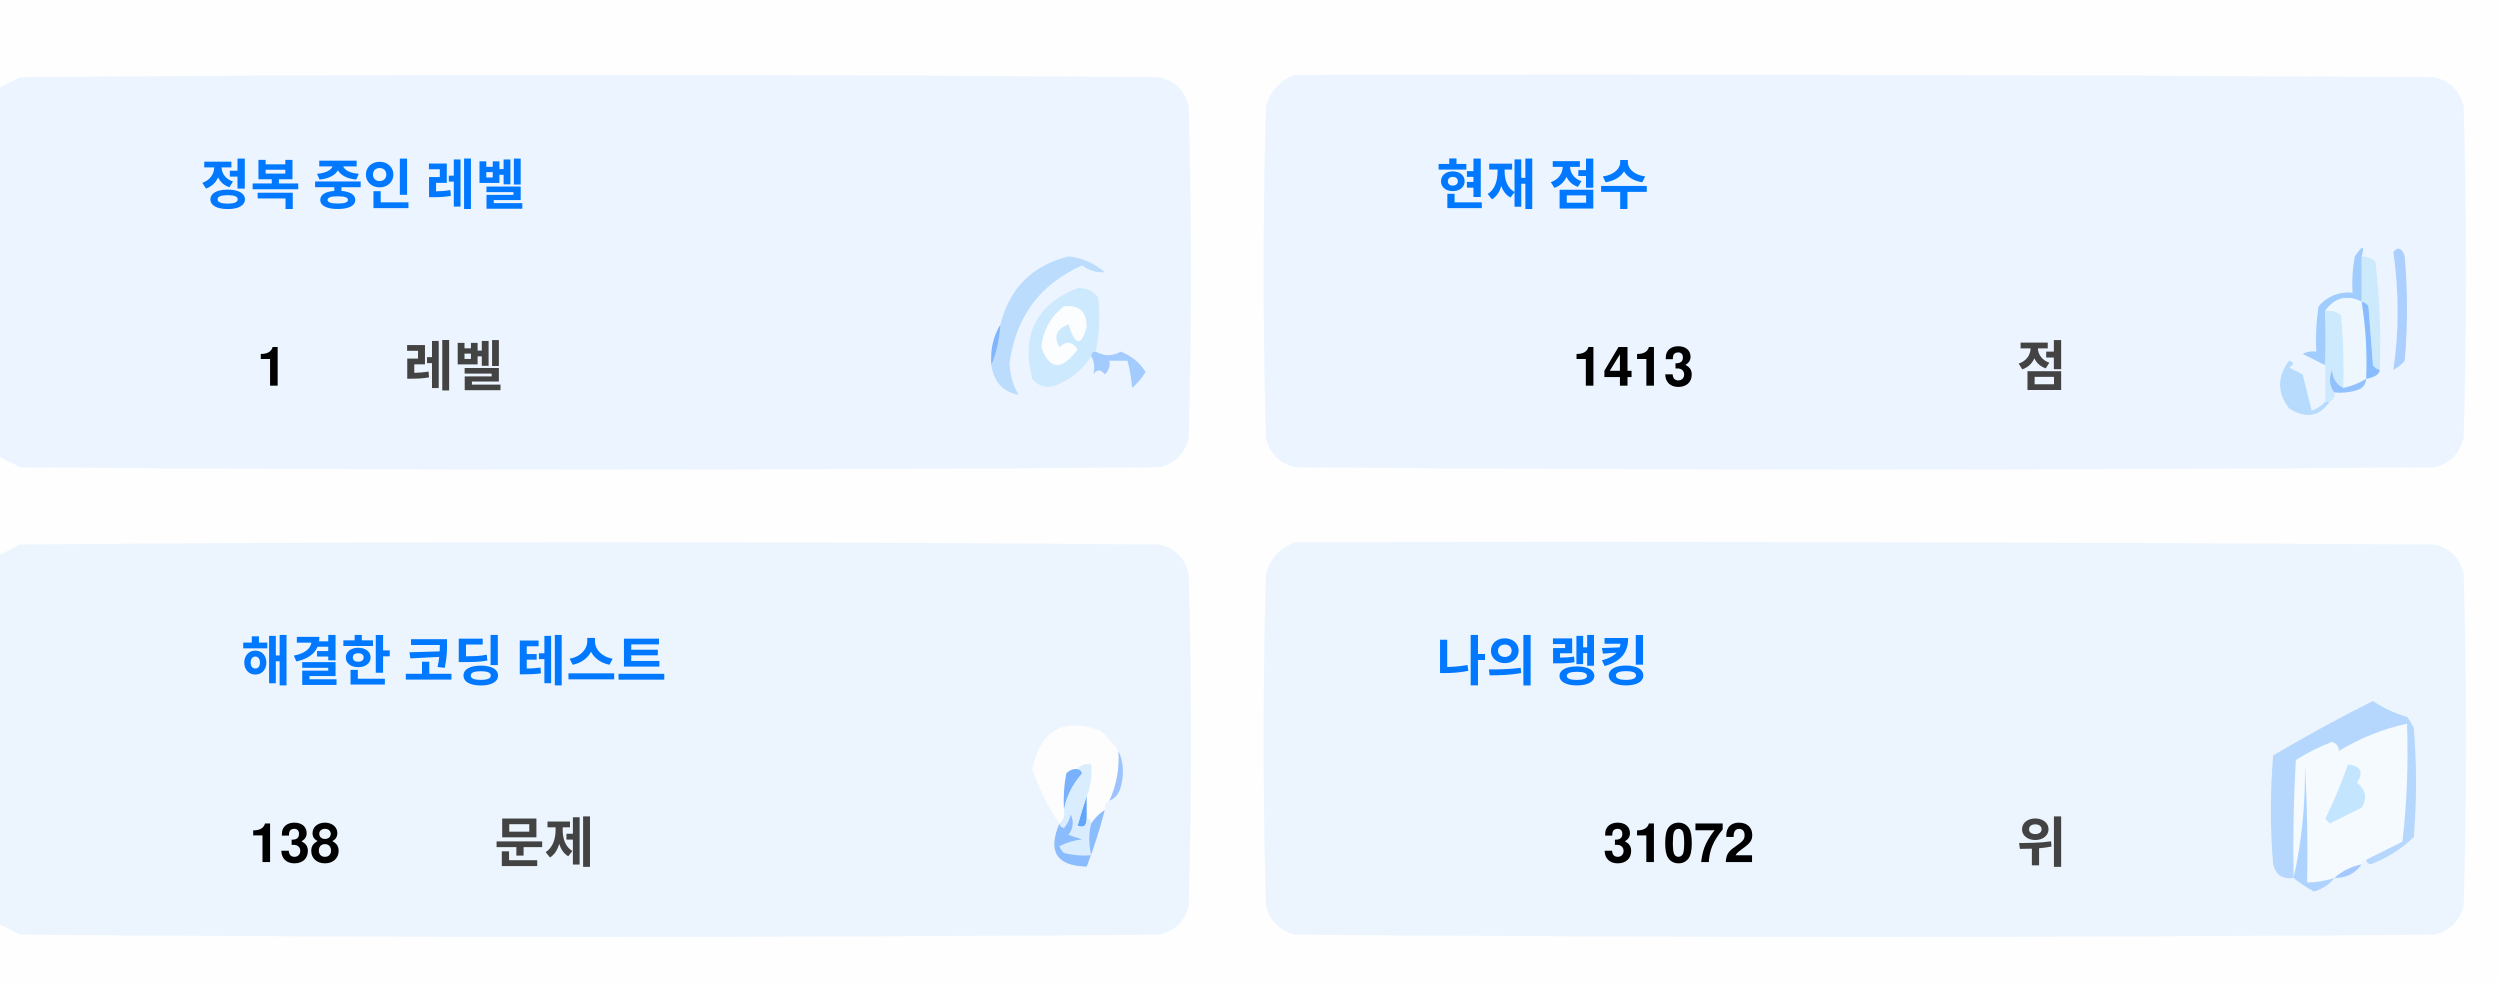
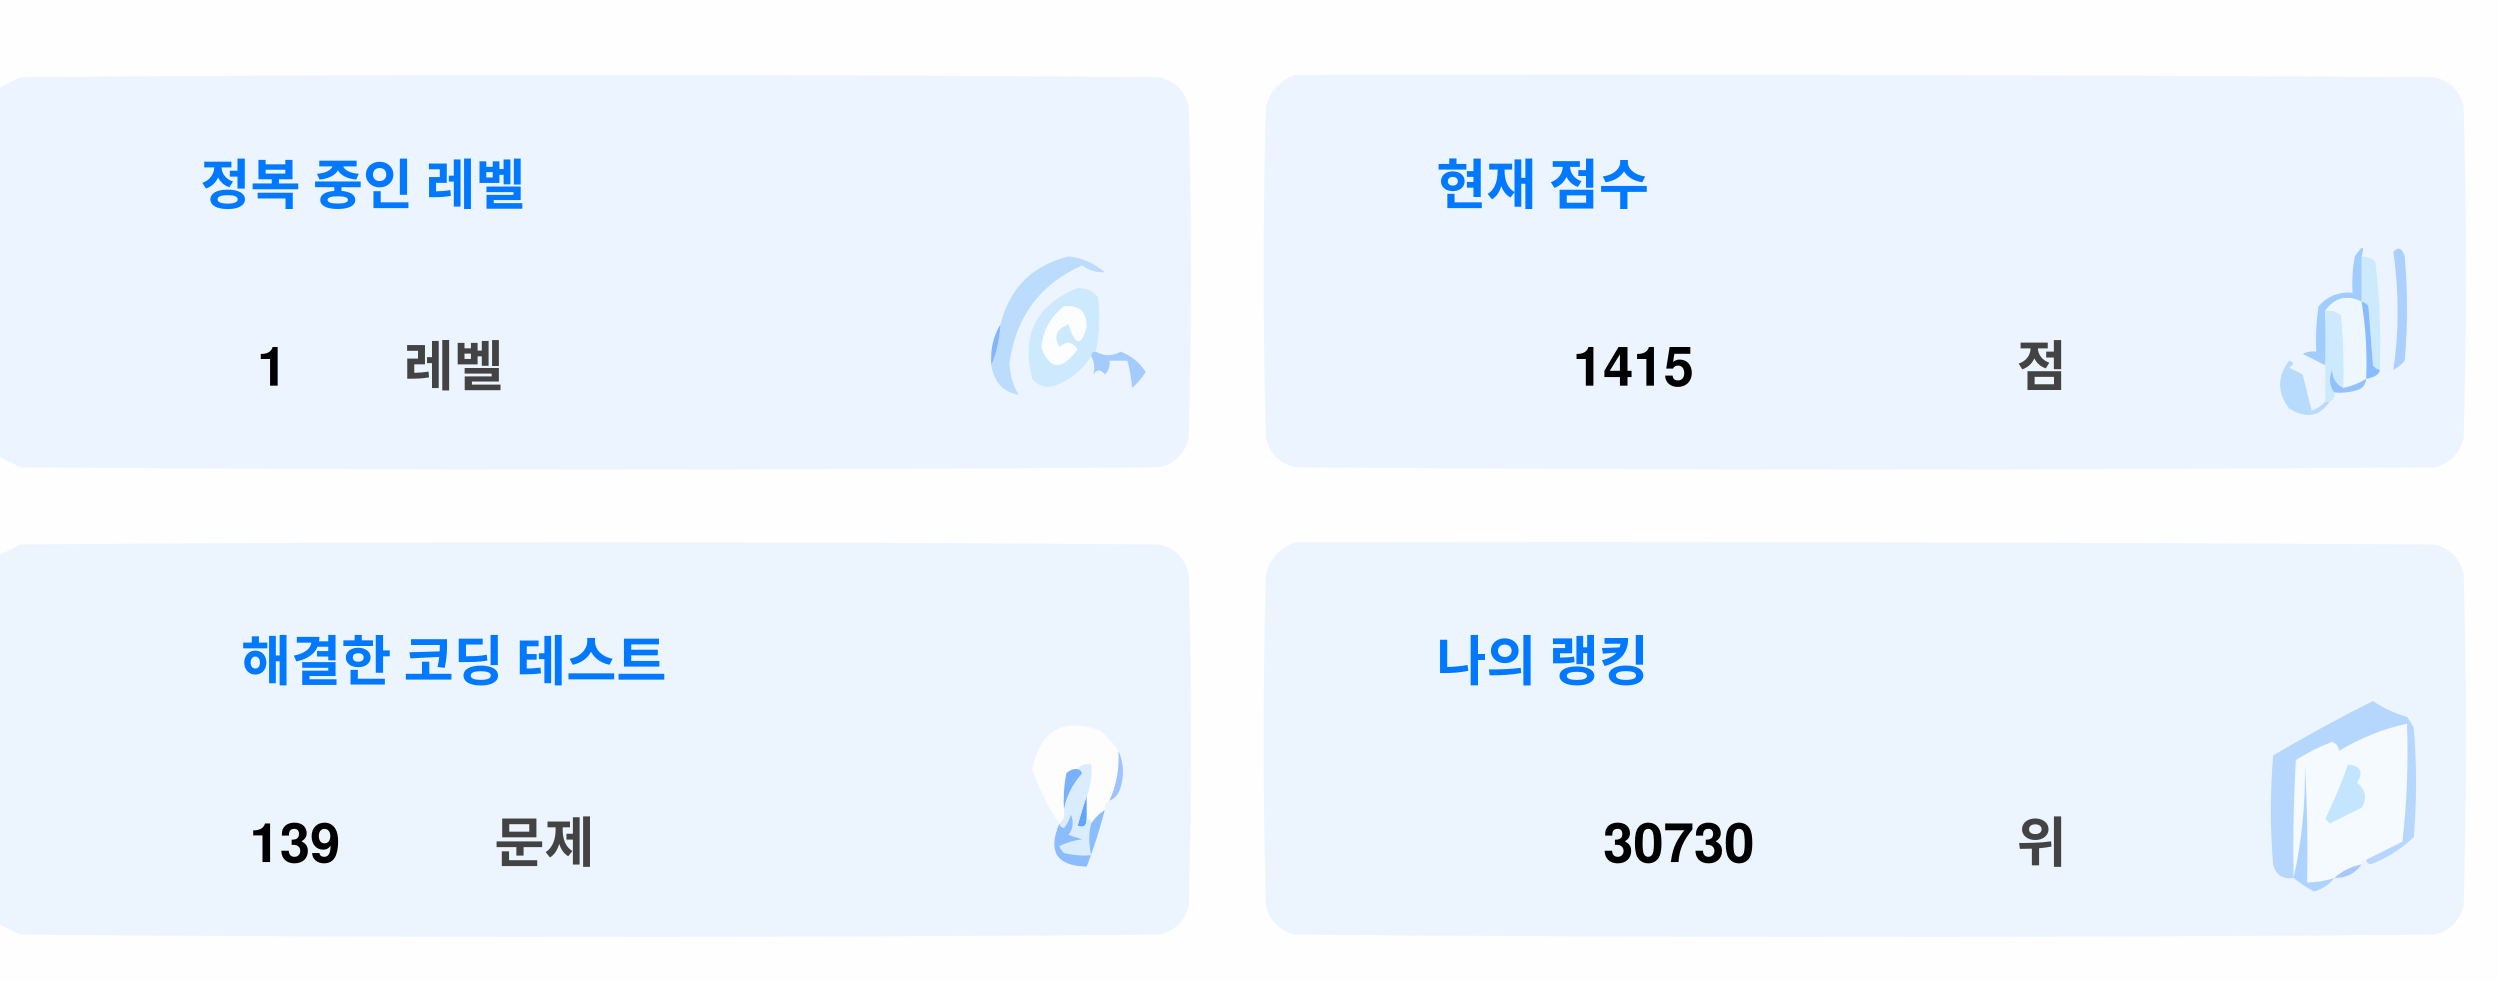
<svg xmlns="http://www.w3.org/2000/svg" version="1.1" width="551px" height="217px" style="shape-rendering:geometricPrecision; text-rendering:geometricPrecision; image-rendering:optimizeQuality; fill-rule:evenodd; clip-rule:evenodd">
  <style>.title {fill: #434343;font-size: 1rem;line-height: 1.5rem;font-weight: bold;font-family: -apple-system, BlinkMacSystemFont, Segoe UI, Helvetica, Arial, sans-serif, Apple Color Emoji, Segoe UI Emoji;}.desc {fill: #434343;font-size: 2.5rem;font-weight: bold;line-height: 1.5rem;font-family: -apple-system, BlinkMacSystemFont, Segoe UI, Helvetica, Arial, sans-serif, Apple Color Emoji, Segoe UI Emoji;}.desc-2 {fill: #434343;font-size: 1rem;font-weight: bold;line-height: 1.5rem;font-family: -apple-system, BlinkMacSystemFont, Segoe UI, Helvetica, Arial, sans-serif, Apple Color Emoji, Segoe UI Emoji;}.text, .desc {animation: twinkling 4s ease-in-out infinite;}@keyframes twinkling {40% { opacity: 1; }50% { opacity: 0.5; }60% { opacity: 1; }70% { opacity: 0.5; }80% { opacity: 1; }}</style>
  <g>
    <path style="opacity:1" fill="#fefefe" d="M -0.5,-0.5 C 183.167,-0.5 366.833,-0.5 550.5,-0.5C 550.5,71.833 550.5,144.167 550.5,216.5C 366.833,216.5 183.167,216.5 -0.5,216.5C -0.5,212.167 -0.5,207.833 -0.5,203.5C 1.14,204.32 2.807,205.153 4.5,206C 88.167,206.667 171.833,206.667 255.5,206C 259,205.167 261.167,203 262,199.5C 262.667,175.167 262.667,150.833 262,126.5C 261.167,123 259,120.833 255.5,120C 171.833,119.333 88.167,119.333 4.5,120C 2.807,120.847 1.14,121.68 -0.5,122.5C -0.5,115.167 -0.5,107.833 -0.5,100.5C 1.14,101.32 2.807,102.153 4.5,103C 88.167,103.667 171.833,103.667 255.5,103C 259,102.167 261.167,100 262,96.5C 262.667,72.167 262.667,47.833 262,23.5C 261.167,20 259,17.833 255.5,17C 171.833,16.333 88.167,16.333 4.5,17C 2.807,17.847 1.14,18.68 -0.5,19.5C -0.5,12.833 -0.5,6.167 -0.5,-0.5 Z" />
  </g>
  <g>
    <path style="opacity:1" fill="#ecf5ff" d="M -0.5,100.5 C -0.5,73.5 -0.5,46.5 -0.5,19.5C 1.14,18.68 2.807,17.847 4.5,17C 88.167,16.333 171.833,16.333 255.5,17C 259,17.833 261.167,20 262,23.5C 262.667,47.833 262.667,72.167 262,96.5C 261.167,100 259,102.167 255.5,103C 171.833,103.667 88.167,103.667 4.5,103C 2.807,102.153 1.14,101.32 -0.5,100.5 Z" />
  </g>
  <g>
    <path style="opacity:1" fill="#ecf5ff" d="M 285.5,16.5 C 369.167,16.333 452.834,16.5 536.5,17C 540,17.833 542.167,20 543,23.5C 543.667,47.833 543.667,72.167 543,96.5C 542.167,100 540,102.167 536.5,103C 452.833,103.667 369.167,103.667 285.5,103C 282,102.167 279.833,100 279,96.5C 278.333,72.167 278.333,47.833 279,23.5C 280.018,19.985 282.185,17.652 285.5,16.5 Z" />
  </g>
  <g>
    <path style="opacity:1" fill="#cdeafd" d="M 520.5,56.5 C 521.583,56.539 522.583,56.873 523.5,57.5C 524.498,65.472 524.831,73.472 524.5,81.5C 523.883,81.389 523.383,81.056 523,80.5C 522.667,76.167 522.333,71.833 522,67.5C 521.617,66.944 521.117,66.611 520.5,66.5C 520.5,63.167 520.5,59.833 520.5,56.5 Z" />
  </g>
  <g>
    <path style="opacity:1" fill="#abcfff" d="M 527.5,55.5 C 528.566,54.308 529.399,54.641 530,56.5C 530.667,64.167 530.667,71.833 530,79.5C 529.311,80.357 528.478,81.023 527.5,81.5C 528.758,73.08 528.758,64.414 527.5,55.5 Z" />
  </g>
  <g>
    <path style="opacity:1" fill="#bbdcfd" d="M 218.5,80.5 C 219.657,77.727 220.324,74.727 220.5,71.5C 222.49,63.51 227.49,58.51 235.5,56.5C 238.528,56.847 241.194,58.014 243.5,60C 241.744,60.141 240.078,59.641 238.5,58.5C 229.247,62.607 223.914,69.773 222.5,80C 222.565,82.526 223.232,84.859 224.5,87C 221.07,86.397 219.07,84.231 218.5,80.5 Z" />
  </g>
  <g>
    <path style="opacity:1" fill="#cde9fd" d="M 241.5,77.5 C 240.833,77.5 240.5,77.833 240.5,78.5C 238.628,81.529 235.961,83.695 232.5,85C 230.536,85.624 228.869,85.124 227.5,83.5C 225.021,73.791 228.354,67.124 237.5,63.5C 239.374,63.39 240.874,64.056 242,65.5C 242.497,69.524 242.331,73.524 241.5,77.5 Z" />
  </g>
  <g>
    <path style="opacity:1" fill="#fcfdfe" d="M 234.5,67.5 C 237.826,67.162 239.493,68.662 239.5,72C 238.334,76.434 237,76.267 235.5,71.5C 232.832,72.515 232.166,74.182 233.5,76.5C 235.017,75.089 236.351,75.256 237.5,77C 234.006,81.771 231.34,81.605 229.5,76.5C 229.904,72.771 231.571,69.771 234.5,67.5 Z" />
  </g>
  <g>
    <path style="opacity:1" fill="#a1ccfe" d="M 520.5,56.5 C 520.5,59.833 520.5,63.167 520.5,66.5C 517.238,64.922 514.572,65.589 512.5,68.5C 512.617,72.81 512.617,76.81 512.5,80.5C 510.86,79.68 509.193,78.847 507.5,78C 508.448,77.517 509.448,77.35 510.5,77.5C 510.335,74.15 510.502,70.817 511,67.5C 512.995,65.253 515.495,64.253 518.5,64.5C 518.336,61.813 518.503,59.146 519,56.5C 520.731,53.969 521.231,53.969 520.5,56.5 Z" />
  </g>
  <g>
    <path style="opacity:1" fill="#cde9fd" d="M 512.5,68.5 C 513.822,68.33 514.989,68.663 516,69.5C 516.499,74.823 516.666,80.156 516.5,85.5C 514.955,84.77 514.122,83.437 514,81.5C 513.22,83.387 513.387,85.054 514.5,86.5C 514.672,87.492 514.338,88.158 513.5,88.5C 513.167,88.5 512.833,88.5 512.5,88.5C 512.5,85.833 512.5,83.167 512.5,80.5C 512.617,76.81 512.617,72.81 512.5,68.5 Z" />
  </g>
  <g>
    <path style="opacity:1" fill="#eef6fe" d="M 520.5,66.5 C 521.407,72.106 521.74,77.773 521.5,83.5C 519.95,84.441 518.284,85.108 516.5,85.5C 516.666,80.156 516.499,74.823 516,69.5C 514.989,68.663 513.822,68.33 512.5,68.5C 514.572,65.589 517.238,64.922 520.5,66.5 Z" />
  </g>
  <g>
    <path style="opacity:1" fill="#88bcff" d="M 520.5,66.5 C 521.117,66.611 521.617,66.944 522,67.5C 522.333,71.833 522.667,76.167 523,80.5C 523.383,81.056 523.883,81.389 524.5,81.5C 524.445,82.469 523.445,83.136 521.5,83.5C 521.74,77.773 521.407,72.106 520.5,66.5 Z" />
  </g>
  <g>
    <path style="opacity:1" fill="#82b5fe" d="M 220.5,71.5 C 220.324,74.727 219.657,77.727 218.5,80.5C 218.215,77.171 218.882,74.171 220.5,71.5 Z" />
  </g>
  <g>
    <path style="opacity:1" fill="#a3cbfe" d="M 240.5,78.5 C 240.5,77.833 240.833,77.5 241.5,77.5C 243.391,78.536 245.224,78.536 247,77.5C 249.391,78.429 251.225,79.929 252.5,82C 251.681,83.319 250.681,84.486 249.5,85.5C 249.409,83.777 249.075,81.777 248.5,79.5C 247.167,79.5 245.833,79.5 244.5,79.5C 244.719,80.675 244.386,81.675 243.5,82.5C 242.575,81.359 241.741,81.359 241,82.5C 241.331,80.981 241.164,79.648 240.5,78.5 Z" />
  </g>
  <g>
    <path style="opacity:1" fill="#b7dbfd" d="M 512.5,88.5 C 512.833,88.5 513.167,88.5 513.5,88.5C 511.199,91.857 508.199,92.357 504.5,90C 501.872,86.535 501.872,83.035 504.5,79.5C 505.696,79.846 505.696,80.346 504.5,81C 505.5,81.5 506.5,82 507.5,82.5C 508.167,85.167 508.833,87.833 509.5,90.5C 510.739,90.058 511.739,89.391 512.5,88.5 Z" />
  </g>
  <g>
    <path style="opacity:1" fill="#92c1fe" d="M 516.5,85.5 C 518.284,85.108 519.95,84.441 521.5,83.5C 521.423,84.75 520.756,85.583 519.5,86C 517.866,86.493 516.199,86.66 514.5,86.5C 513.387,85.054 513.22,83.387 514,81.5C 514.122,83.437 514.955,84.77 516.5,85.5 Z" />
  </g>
  <g>
    <path style="opacity:1" fill="#ecf5fe" d="M -0.5,203.5 C -0.5,176.5 -0.5,149.5 -0.5,122.5C 1.14,121.68 2.807,120.847 4.5,120C 88.167,119.333 171.833,119.333 255.5,120C 259,120.833 261.167,123 262,126.5C 262.667,150.833 262.667,175.167 262,199.5C 261.167,203 259,205.167 255.5,206C 171.833,206.667 88.167,206.667 4.5,206C 2.807,205.153 1.14,204.32 -0.5,203.5 Z" />
  </g>
  <g>
    <path style="opacity:1" fill="#ecf5fe" d="M 285.5,119.5 C 369.167,119.333 452.834,119.5 536.5,120C 540,120.833 542.167,123 543,126.5C 543.667,150.833 543.667,175.167 543,199.5C 542.167,203 540,205.167 536.5,206C 452.833,206.667 369.167,206.667 285.5,206C 282,205.167 279.833,203 279,199.5C 278.333,175.167 278.333,150.833 279,126.5C 280.018,122.985 282.185,120.652 285.5,119.5 Z" />
  </g>
  <g>
    <path style="opacity:1" fill="#fdfdfe" d="M 246.5,165.5 C 246.758,169.367 246.092,173.034 244.5,176.5C 243.662,176.842 243.328,177.508 243.5,178.5C 242.272,179.306 241.272,180.306 240.5,181.5C 240.5,180.833 240.167,180.5 239.5,180.5C 239.5,178.833 239.5,177.167 239.5,175.5C 240.369,173.283 240.702,170.95 240.5,168.5C 239.209,168.263 238.209,168.596 237.5,169.5C 236.504,169.414 235.671,169.748 235,170.5C 234.503,173.146 234.336,175.813 234.5,178.5C 234.737,179.791 234.404,180.791 233.5,181.5C 230.986,177.806 228.986,173.806 227.5,169.5C 229.309,160.957 234.309,158.124 242.5,161C 244.07,162.397 245.404,163.897 246.5,165.5 Z" />
  </g>
  <g>
    <path style="opacity:1" fill="#f5faff" d="M 521.5,189.5 C 520.833,189.5 520.5,189.833 520.5,190.5C 518.181,190.992 516.181,191.992 514.5,193.5C 512.565,194.15 510.565,194.483 508.5,194.5C 508.666,185.827 508.5,177.16 508,168.5C 508.141,177.227 507.308,185.56 505.5,193.5C 505.334,184.827 505.5,176.16 506,167.5C 508.527,165.903 511.194,164.57 514,163.5C 515.011,163.892 515.511,164.559 515.5,165.5C 520.21,162.641 525.21,160.641 530.5,159.5C 530.831,168.192 530.498,176.859 529.5,185.5C 526.807,186.847 524.14,188.18 521.5,189.5 Z" />
  </g>
  <g>
    <path style="opacity:1" fill="#b6d7fd" d="M 521.5,189.5 C 524.14,188.18 526.807,186.847 529.5,185.5C 530.498,176.859 530.831,168.192 530.5,159.5C 525.21,160.641 520.21,162.641 515.5,165.5C 515.511,164.559 515.011,163.892 514,163.5C 511.194,164.57 508.527,165.903 506,167.5C 505.5,176.16 505.334,184.827 505.5,193.5C 503.089,193.863 501.589,192.863 501,190.5C 500.333,182.5 500.333,174.5 501,166.5C 508.173,162.246 515.507,158.246 523,154.5C 525.304,156.068 527.804,157.235 530.5,158C 531.126,158.75 531.626,159.584 532,160.5C 532.667,168.5 532.667,176.5 532,184.5C 529.292,187.111 526.125,189.111 522.5,190.5C 521.893,190.376 521.56,190.043 521.5,189.5 Z" />
  </g>
  <g>
    <path style="opacity:1" fill="#c3e5fe" d="M 517.5,168.5 C 520.317,168.801 520.984,170.134 519.5,172.5C 521.439,174.122 521.772,175.956 520.5,178C 518.167,179.167 515.833,180.333 513.5,181.5C 513.167,181.167 512.833,180.833 512.5,180.5C 514.414,176.515 516.081,172.515 517.5,168.5 Z" />
  </g>
  <g>
    <path style="opacity:1" fill="#7ab1fc" d="M 237.5,169.5 C 238.043,169.56 238.376,169.893 238.5,170.5C 236.395,172.836 235.062,175.503 234.5,178.5C 234.336,175.813 234.503,173.146 235,170.5C 235.671,169.748 236.504,169.414 237.5,169.5 Z" />
  </g>
  <g>
    <path style="opacity:1" fill="#afd3ff" d="M 514.5,193.5 C 513.378,194.947 511.878,195.947 510,196.5C 508.348,195.601 506.848,194.601 505.5,193.5C 507.308,185.56 508.141,177.227 508,168.5C 508.5,177.16 508.666,185.827 508.5,194.5C 510.565,194.483 512.565,194.15 514.5,193.5 Z" />
  </g>
  <g>
    <path style="opacity:1" fill="#9cc3fd" d="M 246.5,165.5 C 247.634,167.966 247.801,170.633 247,173.5C 246.623,174.942 245.79,175.942 244.5,176.5C 246.092,173.034 246.758,169.367 246.5,165.5 Z" />
  </g>
  <g>
    <path style="opacity:1" fill="#62a6fc" d="M 239.5,175.5 C 239.5,177.167 239.5,178.833 239.5,180.5C 239.483,182.028 238.816,182.528 237.5,182C 238.117,179.723 238.784,177.556 239.5,175.5 Z" />
  </g>
  <g>
    <path style="opacity:1" fill="#daedfe" d="M 237.5,169.5 C 238.209,168.596 239.209,168.263 240.5,168.5C 240.702,170.95 240.369,173.283 239.5,175.5C 238.784,177.556 238.117,179.723 237.5,182C 238.816,182.528 239.483,182.028 239.5,180.5C 240.167,180.5 240.5,180.833 240.5,181.5C 239.918,183.669 239.918,186.002 240.5,188.5C 238.473,188.662 236.473,188.495 234.5,188C 234.043,187.586 233.709,187.086 233.5,186.5C 235.078,185.702 236.744,185.202 238.5,185C 237.5,184.667 236.5,184.333 235.5,184C 236.554,182.612 236.72,181.112 236,179.5C 235.751,180.624 235.251,181.624 234.5,182.5C 233.893,182.376 233.56,182.043 233.5,181.5C 234.404,180.791 234.737,179.791 234.5,178.5C 235.062,175.503 236.395,172.836 238.5,170.5C 238.376,169.893 238.043,169.56 237.5,169.5 Z" />
  </g>
  <g>
    <path style="opacity:1" fill="#8bbcfd" d="M 243.5,178.5 C 242.395,182.803 241.062,186.969 239.5,191C 232.857,190.847 230.857,187.68 233.5,181.5C 233.56,182.043 233.893,182.376 234.5,182.5C 235.251,181.624 235.751,180.624 236,179.5C 236.72,181.112 236.554,182.612 235.5,184C 236.5,184.333 237.5,184.667 238.5,185C 236.744,185.202 235.078,185.702 233.5,186.5C 233.709,187.086 234.043,187.586 234.5,188C 236.473,188.495 238.473,188.662 240.5,188.5C 239.918,186.002 239.918,183.669 240.5,181.5C 241.272,180.306 242.272,179.306 243.5,178.5 Z" />
  </g>
  <g>
    <path style="opacity:1" fill="#a4c8ff" d="M 520.5,190.5 C 519.089,192.539 517.089,193.539 514.5,193.5C 516.181,191.992 518.181,190.992 520.5,190.5 Z" />
  </g>
  <text text-anchor="middle" x="80" y="45" class="title" style="fill:#0078ff;" stroke="#none" stroke-width="1">정복 중인 레벨</text>
  <text text-anchor="middle" x="60" y="85" class="desc" style="fill:#000000;" stroke="#none" stroke-width="1">1</text>
  <text text-anchor="middle" x="100" y="85" class="desc-2" style="fill:#434343;" stroke="#none" stroke-width="1">레벨</text>
  <text text-anchor="middle" x="340" y="45" class="title" style="fill:#0078ff;" stroke="#none" stroke-width="1">현재 점수</text>
-   <text text-anchor="middle" x="360" y="85" class="desc" style="fill:#000000;" stroke="#none" stroke-width="1">1413</text>
+   <text text-anchor="middle" x="360" y="85" class="desc" style="fill:#000000;" stroke="#none" stroke-width="1">1415</text>
  <text text-anchor="middle" x="450" y="85" class="desc-2" style="fill:#434343;" stroke="#none" stroke-width="1">점</text>
  <text text-anchor="middle" x="100" y="150" class="title" style="fill:#0078ff;" stroke="#none" stroke-width="1">해결한 코딩 테스트</text>
-   <text text-anchor="middle" x="65" y="190" class="desc" style="fill:#000000;" stroke="#none" stroke-width="1">138</text>
+   <text text-anchor="middle" x="65" y="190" class="desc" style="fill:#000000;" stroke="#none" stroke-width="1">139</text>
  <text text-anchor="middle" x="120" y="190" class="desc-2" style="fill:#434343;" stroke="#none" stroke-width="1">문제</text>
  <text text-anchor="middle" x="340" y="150" class="title" style="fill:#0078ff;" stroke="#none" stroke-width="1">나의 랭킹</text>
-   <text text-anchor="middle" x="370" y="190" class="desc" style="fill:#000000;" stroke="#none" stroke-width="1">31072</text>
+   <text text-anchor="middle" x="370" y="190" class="desc" style="fill:#000000;" stroke="#none" stroke-width="1">30730</text>
  <text text-anchor="middle" x="450" y="190" class="desc-2" style="fill:#434343;" stroke="#none" stroke-width="1">위</text>
</svg>
